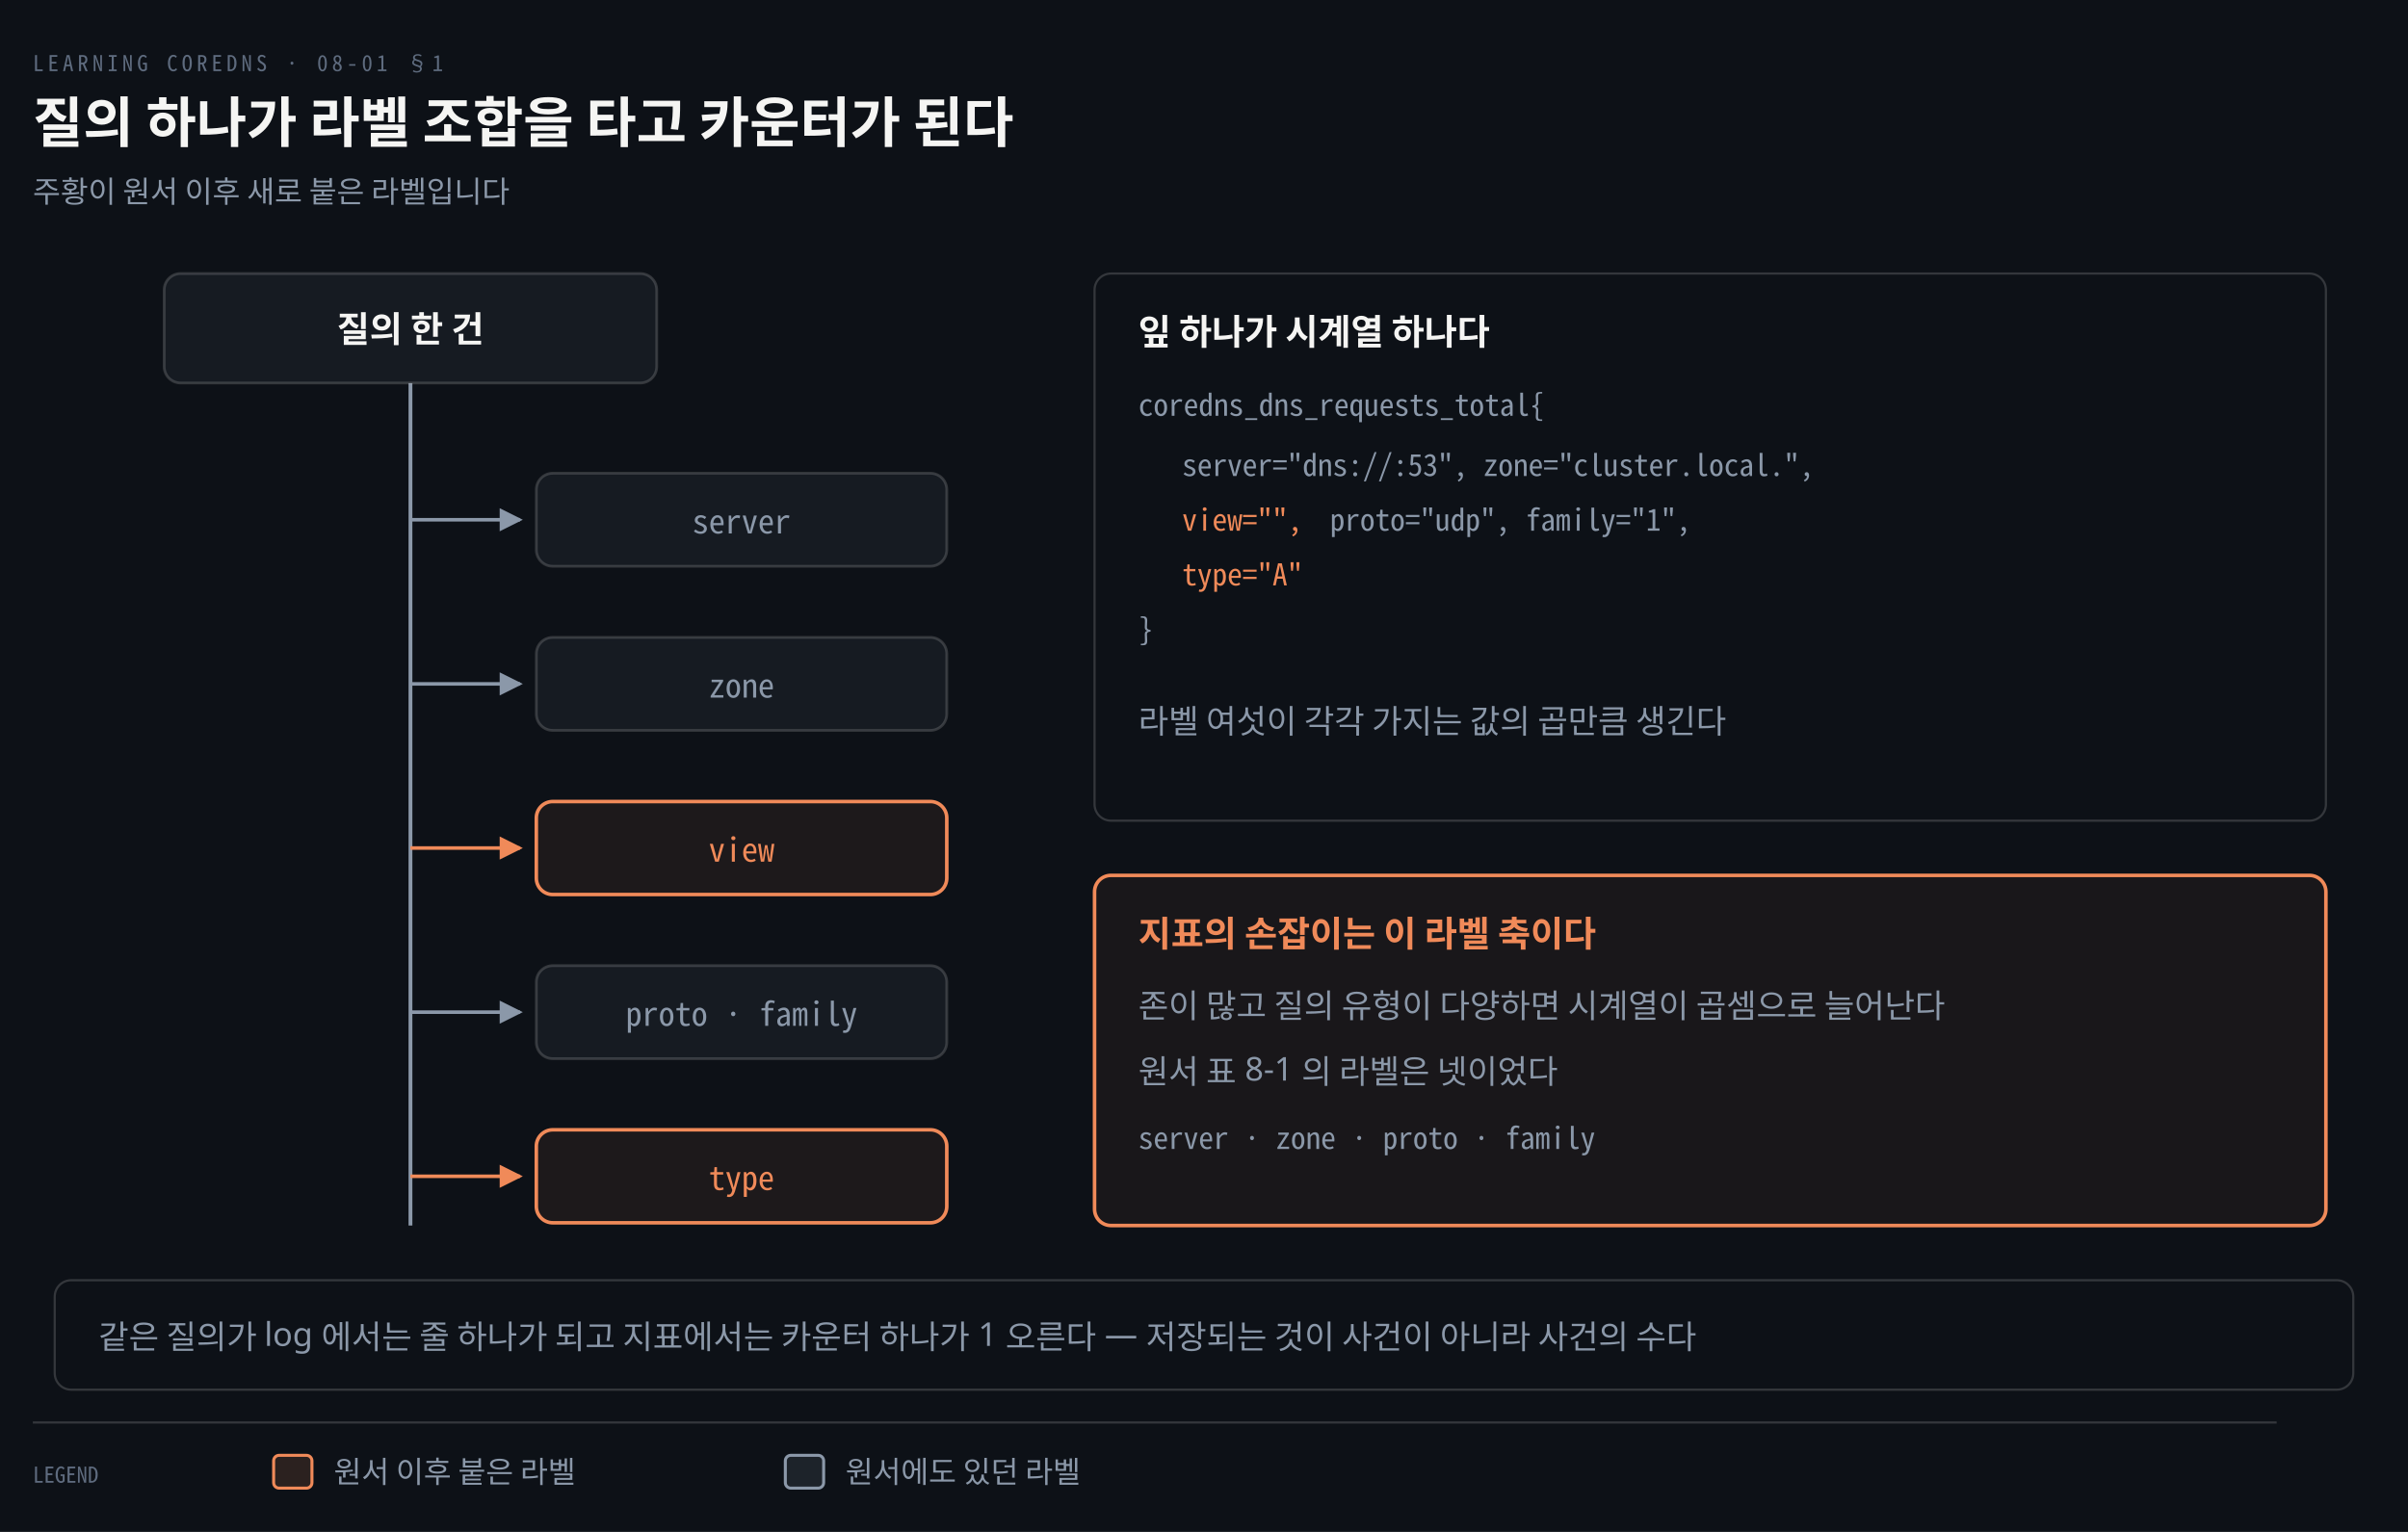
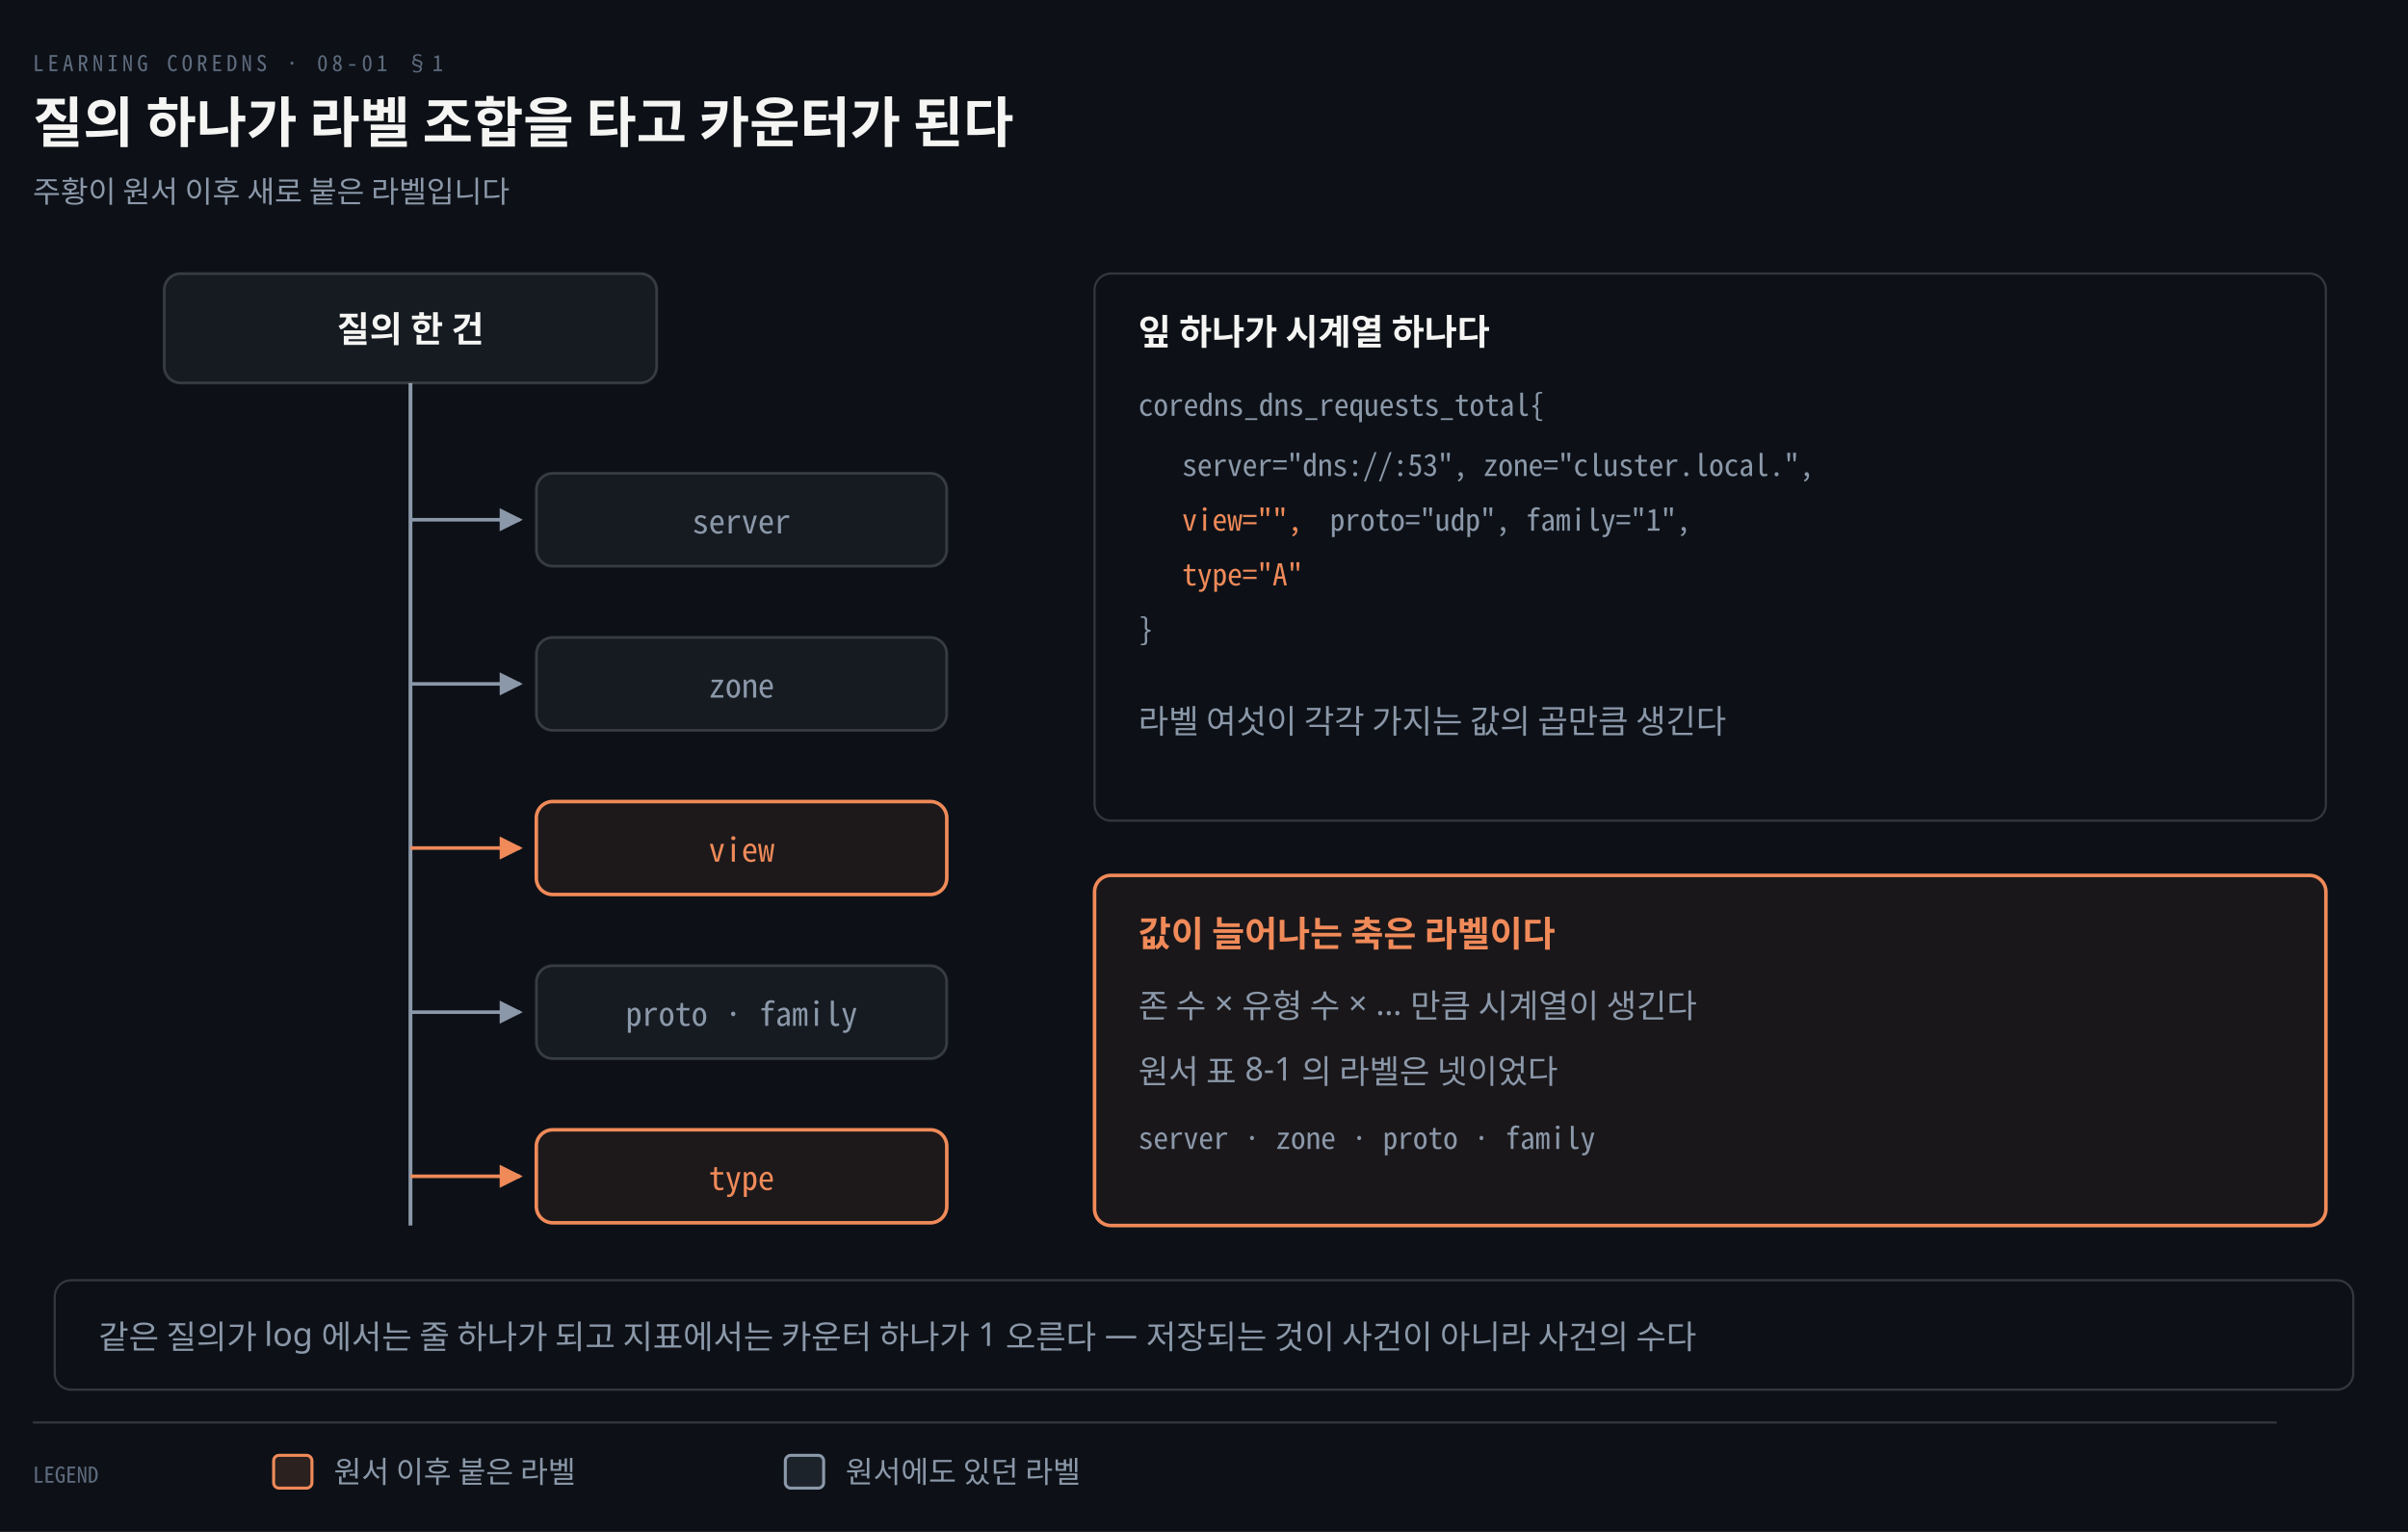
<svg xmlns="http://www.w3.org/2000/svg" viewBox="0 0 880 560" width="100%" role="img" aria-labelledby="dt dd">
  <defs>
    <marker id="ar" viewBox="0 0 8 8" refX="7" refY="4" markerWidth="6.5" markerHeight="6.5" orient="auto">
      <path d="M0 0 L8 4 L0 8 z" fill="#8B98A9" />
    </marker>
    <marker id="ok" viewBox="0 0 8 8" refX="7" refY="4" markerWidth="6.5" markerHeight="6.5" orient="auto">
      <path d="M0 0 L8 4 L0 8 z" fill="#3FB98C" />
    </marker>
    <marker id="warn" viewBox="0 0 8 8" refX="7" refY="4" markerWidth="6.5" markerHeight="6.5" orient="auto">
      <path d="M0 0 L8 4 L0 8 z" fill="#E3B341" />
    </marker>
    <marker id="bad" viewBox="0 0 8 8" refX="7" refY="4" markerWidth="6.5" markerHeight="6.5" orient="auto">
      <path d="M0 0 L8 4 L0 8 z" fill="#F0616D" />
    </marker>
    <marker id="info" viewBox="0 0 8 8" refX="7" refY="4" markerWidth="6.5" markerHeight="6.5" orient="auto">
      <path d="M0 0 L8 4 L0 8 z" fill="#6A95D8" />
    </marker>
    <marker id="acc" viewBox="0 0 8 8" refX="7" refY="4" markerWidth="6.5" markerHeight="6.5" orient="auto">
      <path d="M0 0 L8 4 L0 8 z" fill="#F08A59" />
    </marker>
    <marker id="soft" viewBox="0 0 8 8" refX="7" refY="4" markerWidth="6.5" markerHeight="6.5" orient="auto">
      <path d="M0 0 L8 4 L0 8 z" fill="#5E6B7E" />
    </marker>
  </defs>
  <rect width="880" height="560" fill="#0D1117" />
  <text x="12" y="26" font-family="'Geist Mono','Noto Sans Mono CJK KR',monospace" font-size="8" letter-spacing="0.18em" fill="#5E6B7E">LEARNING COREDNS · 08-01 §1</text>
  <text x="12" y="52" font-family="'Geist','Apple SD Gothic Neo','Noto Sans KR','Malgun Gothic',sans-serif" font-size="20" font-weight="600" fill="#F5F5F3">질의 하나가 라벨 조합을 타고 카운터가 된다</text>
  <text x="12" y="74" font-family="'Geist','Apple SD Gothic Neo','Noto Sans KR','Malgun Gothic',sans-serif" font-size="11" fill="#8B98A9">주황이 원서 이후 새로 붙은 라벨입니다</text>
  <path d="M 150 140 L 150 448" fill="none" stroke="#8B98A9" stroke-width="1.4" />
  <path d="M 150 190 L 190 190" fill="none" stroke="#8B98A9" stroke-width="1.3" marker-end="url(#ar)" />
  <rect x="196" y="173" width="150" height="34" rx="6" fill="#161B22" stroke="rgba(191,192,192,0.22)" stroke-width="1.0" />
  <text x="271" y="195" text-anchor="middle" font-family="'Geist Mono','Noto Sans Mono CJK KR',monospace" font-size="12" font-weight="400" fill="#8B98A9">server</text>
  <path d="M 150 250 L 190 250" fill="none" stroke="#8B98A9" stroke-width="1.3" marker-end="url(#ar)" />
  <rect x="196" y="233" width="150" height="34" rx="6" fill="#161B22" stroke="rgba(191,192,192,0.22)" stroke-width="1.0" />
  <text x="271" y="255" text-anchor="middle" font-family="'Geist Mono','Noto Sans Mono CJK KR',monospace" font-size="12" font-weight="400" fill="#8B98A9">zone</text>
  <path d="M 150 310 L 190 310" fill="none" stroke="#F08A59" stroke-width="1.3" marker-end="url(#acc)" />
  <rect x="196" y="293" width="150" height="34" rx="6" fill="#F08A5912" stroke="#F08A59" stroke-width="1.3" />
  <text x="271" y="315" text-anchor="middle" font-family="'Geist Mono','Noto Sans Mono CJK KR',monospace" font-size="12" font-weight="400" fill="#F08A59">view</text>
  <path d="M 150 370 L 190 370" fill="none" stroke="#8B98A9" stroke-width="1.3" marker-end="url(#ar)" />
  <rect x="196" y="353" width="150" height="34" rx="6" fill="#161B22" stroke="rgba(191,192,192,0.22)" stroke-width="1.0" />
  <text x="271" y="375" text-anchor="middle" font-family="'Geist Mono','Noto Sans Mono CJK KR',monospace" font-size="12" font-weight="400" fill="#8B98A9">proto · family</text>
  <path d="M 150 430 L 190 430" fill="none" stroke="#F08A59" stroke-width="1.3" marker-end="url(#acc)" />
  <rect x="196" y="413" width="150" height="34" rx="6" fill="#F08A5912" stroke="#F08A59" stroke-width="1.3" />
  <text x="271" y="435" text-anchor="middle" font-family="'Geist Mono','Noto Sans Mono CJK KR',monospace" font-size="12" font-weight="400" fill="#F08A59">type</text>
  <rect x="60" y="100" width="180" height="40" rx="6" fill="#161B22" stroke="rgba(191,192,192,0.22)" stroke-width="1.0" />
  <text x="150" y="125" text-anchor="middle" font-family="'Geist','Apple SD Gothic Neo','Noto Sans KR','Malgun Gothic',sans-serif" font-size="13" font-weight="600" fill="#F5F5F3">질의 한 건</text>
  <rect x="400" y="100" width="450" height="200" rx="6" fill="#0D1117" stroke="rgba(191,192,192,0.22)" stroke-width="0.8" />
  <text x="416" y="126" text-anchor="start" font-family="'Geist','Apple SD Gothic Neo','Noto Sans KR','Malgun Gothic',sans-serif" font-size="13" font-weight="600" fill="#F5F5F3">잎 하나가 시계열 하나다</text>
  <text x="416" y="152" text-anchor="start" font-family="'Geist Mono','Noto Sans Mono CJK KR',monospace" font-size="11" font-weight="400" fill="#8B98A9">coredns_dns_requests_total{</text>
  <text x="432" y="174" text-anchor="start" font-family="'Geist Mono','Noto Sans Mono CJK KR',monospace" font-size="11" font-weight="400" fill="#8B98A9">server="dns://:53", zone="cluster.local.",</text>
  <text x="432" y="194" text-anchor="start" font-family="'Geist Mono','Noto Sans Mono CJK KR',monospace" font-size="11" font-weight="400" fill="#F08A59">view="",</text>
  <text x="486" y="194" text-anchor="start" font-family="'Geist Mono','Noto Sans Mono CJK KR',monospace" font-size="11" font-weight="400" fill="#8B98A9">proto="udp", family="1",</text>
  <text x="432" y="214" text-anchor="start" font-family="'Geist Mono','Noto Sans Mono CJK KR',monospace" font-size="11" font-weight="400" fill="#F08A59">type="A"</text>
  <text x="416" y="234" text-anchor="start" font-family="'Geist Mono','Noto Sans Mono CJK KR',monospace" font-size="11" font-weight="400" fill="#8B98A9">}</text>
  <text x="416" y="268" text-anchor="start" font-family="'Geist','Apple SD Gothic Neo','Noto Sans KR','Malgun Gothic',sans-serif" font-size="12" font-weight="400" fill="#8B98A9">라벨 여섯이 각각 가지는 값의 곱만큼 생긴다</text>
  <rect x="400" y="320" width="450" height="128" rx="6" fill="#F08A590E" stroke="#F08A59" stroke-width="1.3" />
-   <text x="416" y="346" text-anchor="start" font-family="'Geist','Apple SD Gothic Neo','Noto Sans KR','Malgun Gothic',sans-serif" font-size="13" font-weight="600" fill="#F08A59">지표의 손잡이는 이 라벨 축이다</text>
-   <text x="416" y="372" text-anchor="start" font-family="'Geist','Apple SD Gothic Neo','Noto Sans KR','Malgun Gothic',sans-serif" font-size="12" font-weight="400" fill="#8B98A9">존이 많고 질의 유형이 다양하면 시계열이 곱셈으로 늘어난다</text>
+   <text x="416" y="346" text-anchor="start" font-family="'Geist','Apple SD Gothic Neo','Noto Sans KR','Malgun Gothic',sans-serif" font-size="13" font-weight="600" fill="#F08A59">값이 늘어나는 축은 라벨이다</text>
+   <text x="416" y="372" text-anchor="start" font-family="'Geist','Apple SD Gothic Neo','Noto Sans KR','Malgun Gothic',sans-serif" font-size="12" font-weight="400" fill="#8B98A9">존 수 × 유형 수 × … 만큼 시계열이 생긴다</text>
  <text x="416" y="396" text-anchor="start" font-family="'Geist','Apple SD Gothic Neo','Noto Sans KR','Malgun Gothic',sans-serif" font-size="12" font-weight="400" fill="#8B98A9">원서 표 8-1 의 라벨은 넷이었다</text>
  <text x="416" y="420" text-anchor="start" font-family="'Geist Mono','Noto Sans Mono CJK KR',monospace" font-size="11" font-weight="400" fill="#8B98A9">server · zone · proto · family</text>
  <rect x="20" y="468" width="840" height="40" rx="6" fill="#0D1117" stroke="rgba(191,192,192,0.22)" stroke-width="0.8" />
  <text x="36" y="493" text-anchor="start" font-family="'Geist','Apple SD Gothic Neo','Noto Sans KR','Malgun Gothic',sans-serif" font-size="12" font-weight="400" fill="#8B98A9">같은 질의가 log 에서는 줄 하나가 되고 지표에서는 카운터 하나가 1 오른다 — 저장되는 것이 사건이 아니라 사건의 수다</text>
  <line x1="12" y1="520" x2="832" y2="520" stroke="rgba(191,192,192,0.22)" stroke-width="0.8" />
  <text x="12" y="542" text-anchor="start" font-family="'Geist Mono','Noto Sans Mono CJK KR',monospace" font-size="8" font-weight="400" fill="#5E6B7E">LEGEND</text>
  <rect x="100" y="532" width="14" height="12" rx="2" fill="#F08A5922" stroke="#F08A59" stroke-width="1.1" />
  <text x="122" y="542" text-anchor="start" font-family="'Geist','Apple SD Gothic Neo','Noto Sans KR','Malgun Gothic',sans-serif" font-size="11" font-weight="400" fill="#8B98A9">원서 이후 붙은 라벨</text>
  <rect x="287" y="532" width="14" height="12" rx="2" fill="#8B98A922" stroke="#8B98A9" stroke-width="1.1" />
  <text x="309" y="542" text-anchor="start" font-family="'Geist','Apple SD Gothic Neo','Noto Sans KR','Malgun Gothic',sans-serif" font-size="11" font-weight="400" fill="#8B98A9">원서에도 있던 라벨</text>
</svg>
